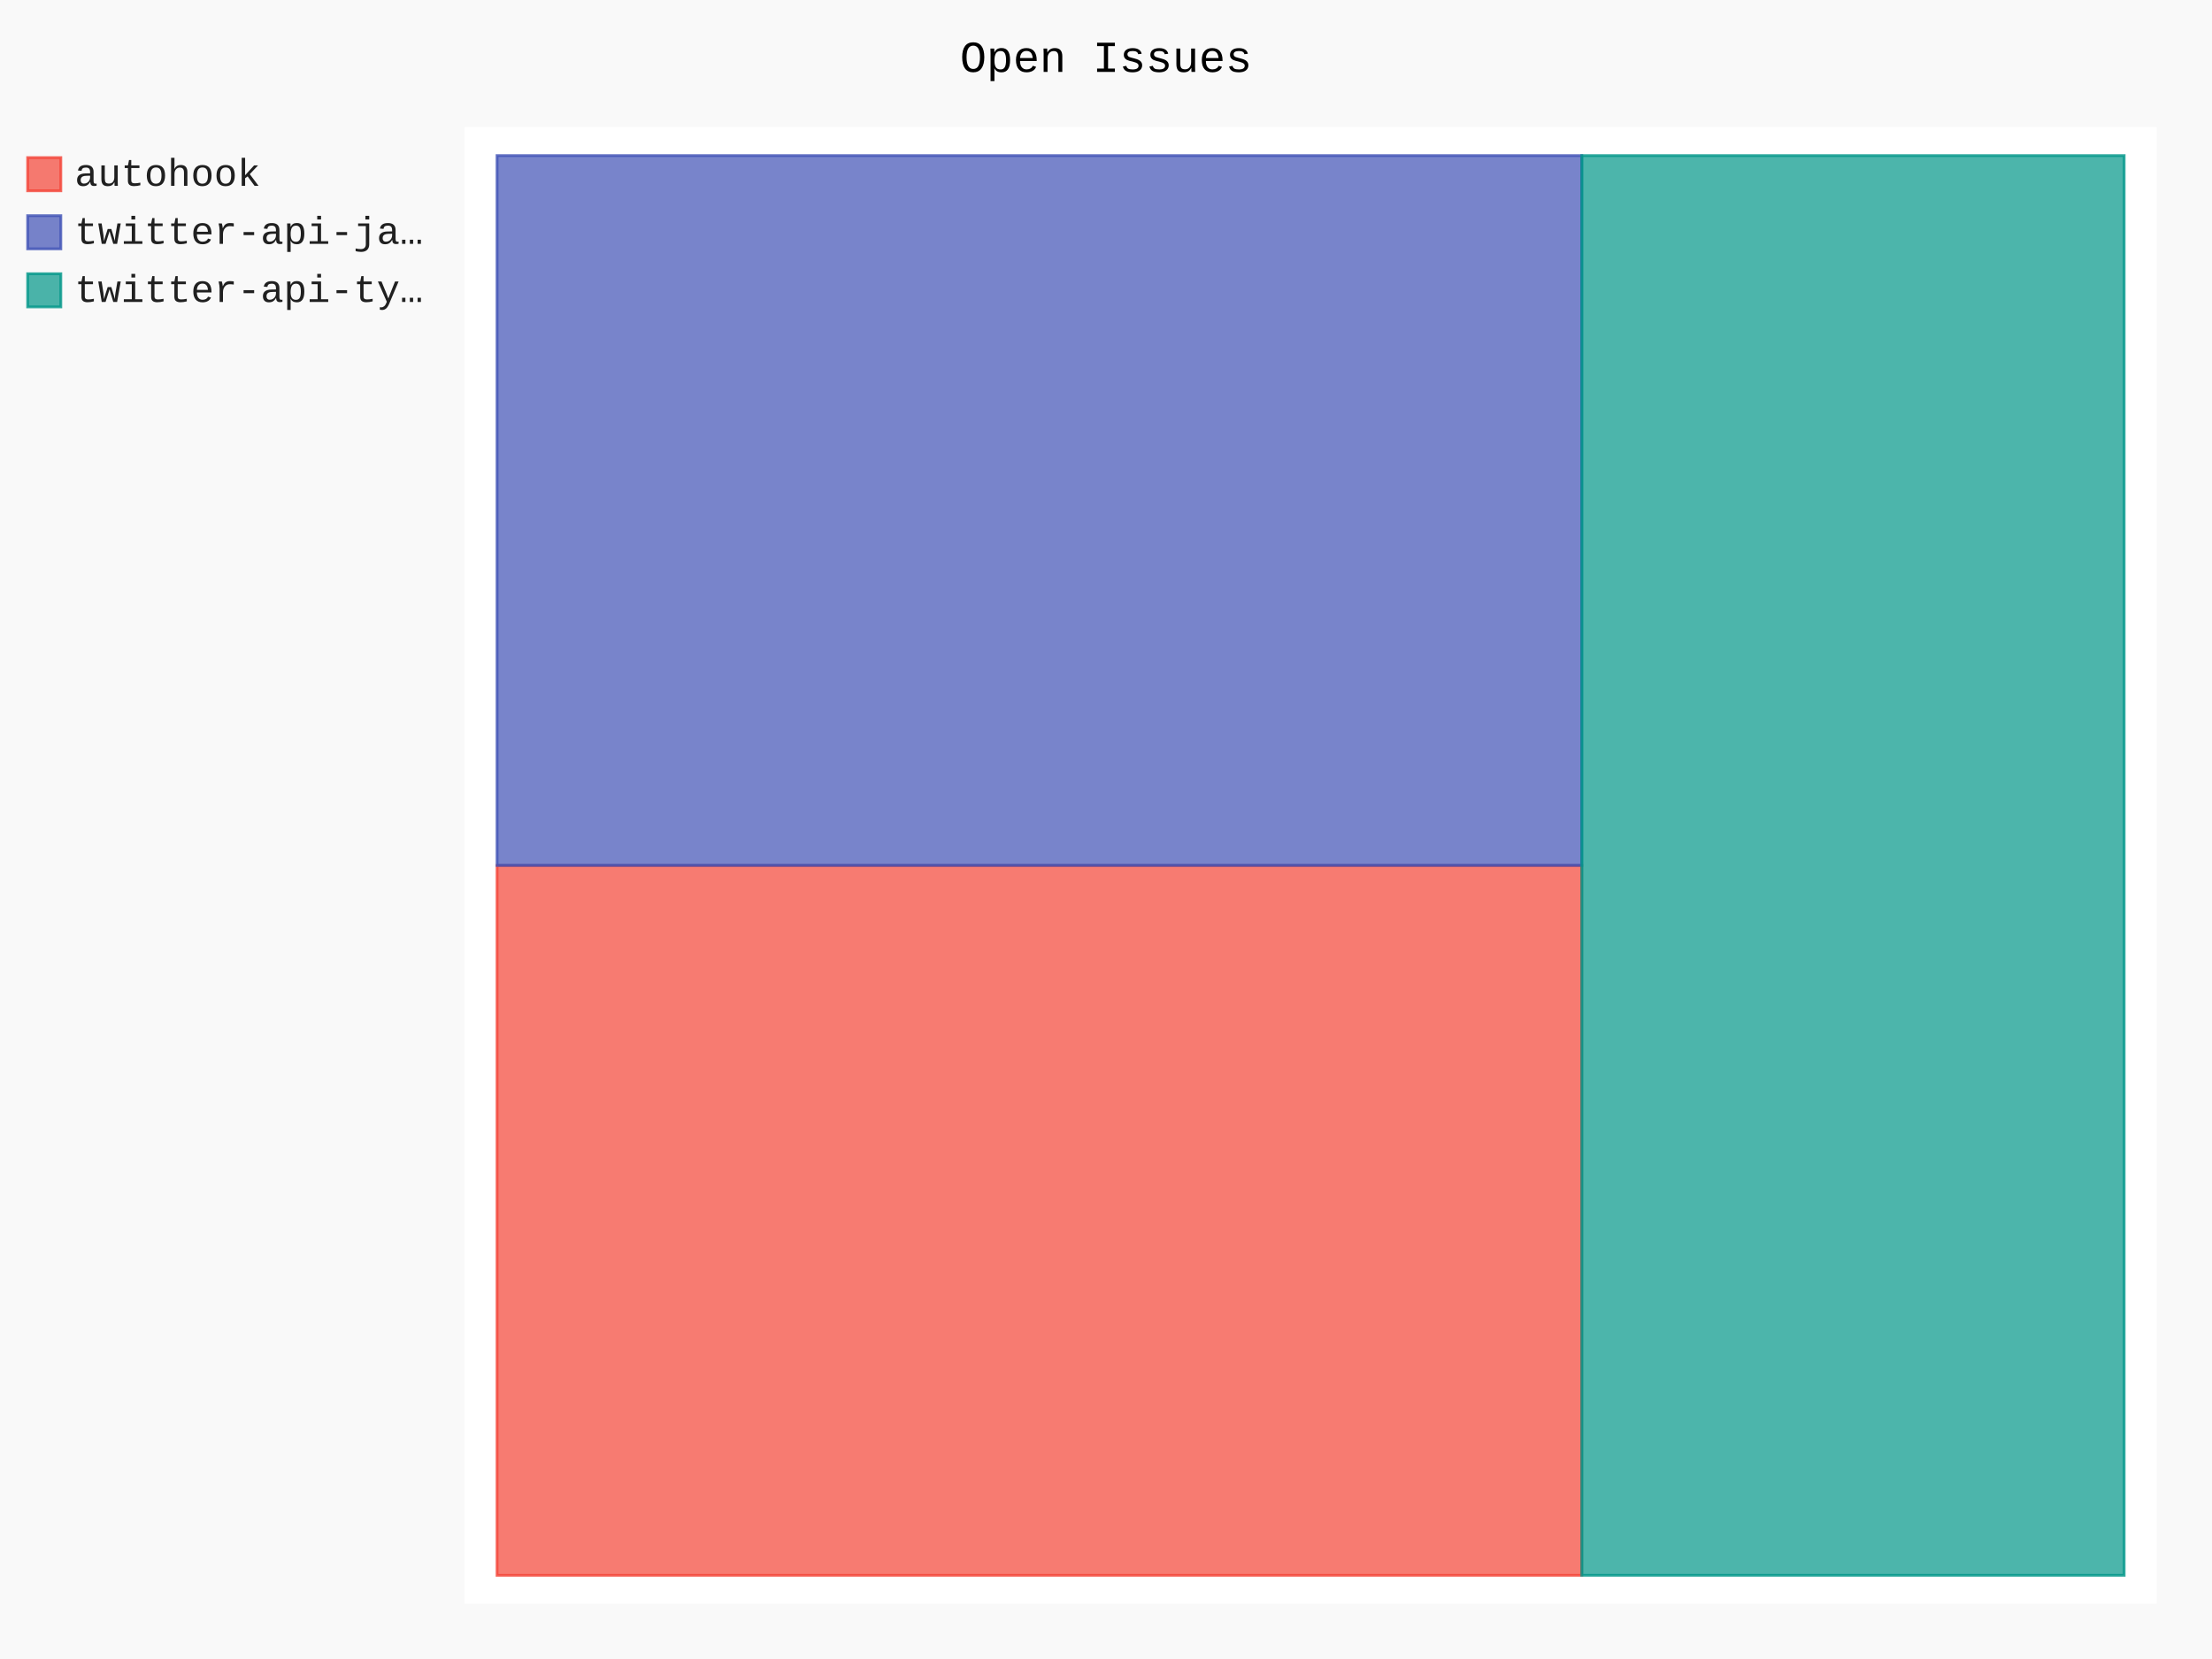
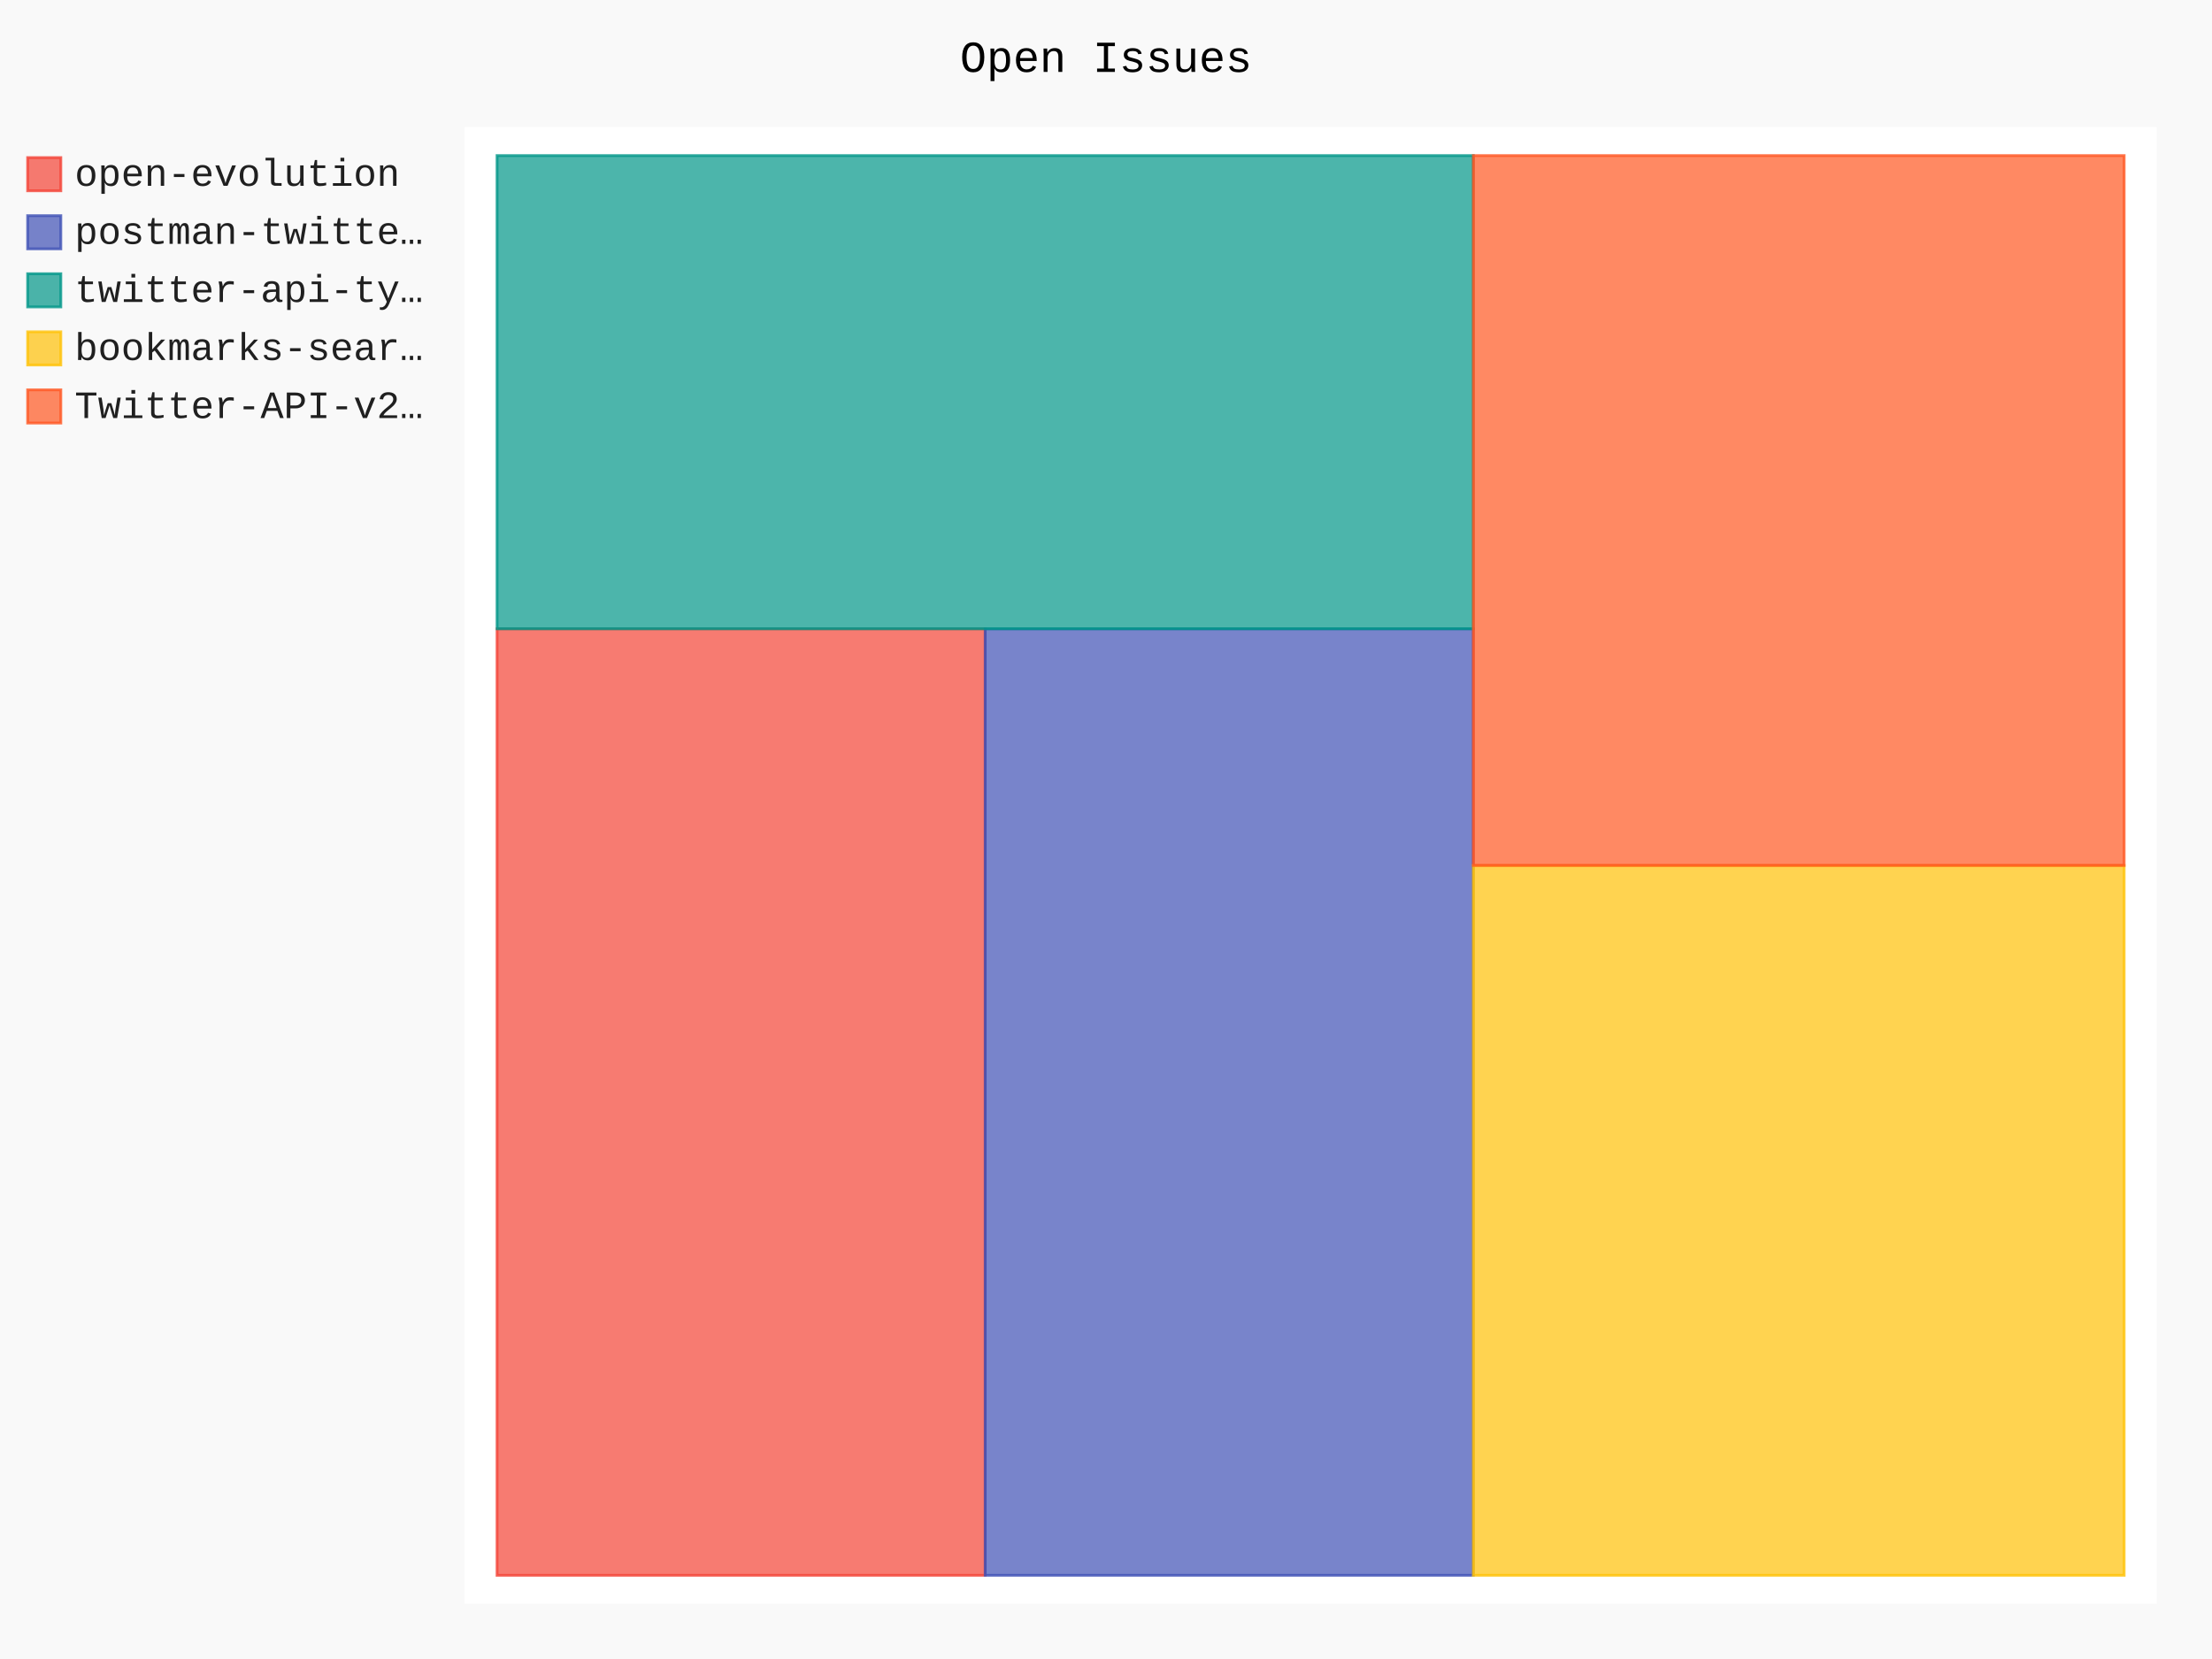
- <svg xmlns="http://www.w3.org/2000/svg" id="chart-aba94e7c-5360-496d-a150-db1064db8a09" class="pygal-chart" viewBox="0 0 800 600">
+ <svg xmlns="http://www.w3.org/2000/svg" id="chart-b3582de2-06f6-4873-9656-338aa48b0b93" class="pygal-chart" viewBox="0 0 800 600">
  <defs>
-     <style type="text/css">#chart-aba94e7c-5360-496d-a150-db1064db8a09{-webkit-user-select:none;-webkit-font-smoothing:antialiased;font-family:Consolas,"Liberation Mono",Menlo,Courier,monospace}#chart-aba94e7c-5360-496d-a150-db1064db8a09 .title{font-family:Consolas,"Liberation Mono",Menlo,Courier,monospace;font-size:16px}#chart-aba94e7c-5360-496d-a150-db1064db8a09 .legends .legend text{font-family:Consolas,"Liberation Mono",Menlo,Courier,monospace;font-size:14px}#chart-aba94e7c-5360-496d-a150-db1064db8a09 .axis text{font-family:Consolas,"Liberation Mono",Menlo,Courier,monospace;font-size:10px}#chart-aba94e7c-5360-496d-a150-db1064db8a09 .axis text.major{font-family:Consolas,"Liberation Mono",Menlo,Courier,monospace;font-size:10px}#chart-aba94e7c-5360-496d-a150-db1064db8a09 .text-overlay text.value{font-family:Consolas,"Liberation Mono",Menlo,Courier,monospace;font-size:16px}#chart-aba94e7c-5360-496d-a150-db1064db8a09 .text-overlay text.label{font-family:Consolas,"Liberation Mono",Menlo,Courier,monospace;font-size:10px}#chart-aba94e7c-5360-496d-a150-db1064db8a09 .tooltip{font-family:Consolas,"Liberation Mono",Menlo,Courier,monospace;font-size:14px}#chart-aba94e7c-5360-496d-a150-db1064db8a09 text.no_data{font-family:Consolas,"Liberation Mono",Menlo,Courier,monospace;font-size:64px}
- #chart-aba94e7c-5360-496d-a150-db1064db8a09{background-color:rgba(249,249,249,1)}#chart-aba94e7c-5360-496d-a150-db1064db8a09 path,#chart-aba94e7c-5360-496d-a150-db1064db8a09 line,#chart-aba94e7c-5360-496d-a150-db1064db8a09 rect,#chart-aba94e7c-5360-496d-a150-db1064db8a09 circle{-webkit-transition:150ms;-moz-transition:150ms;transition:150ms}#chart-aba94e7c-5360-496d-a150-db1064db8a09 .graph &gt; .background{fill:rgba(249,249,249,1)}#chart-aba94e7c-5360-496d-a150-db1064db8a09 .plot &gt; .background{fill:rgba(255,255,255,1)}#chart-aba94e7c-5360-496d-a150-db1064db8a09 .graph{fill:rgba(0,0,0,.87)}#chart-aba94e7c-5360-496d-a150-db1064db8a09 text.no_data{fill:rgba(0,0,0,1)}#chart-aba94e7c-5360-496d-a150-db1064db8a09 .title{fill:rgba(0,0,0,1)}#chart-aba94e7c-5360-496d-a150-db1064db8a09 .legends .legend text{fill:rgba(0,0,0,.87)}#chart-aba94e7c-5360-496d-a150-db1064db8a09 .legends .legend:hover text{fill:rgba(0,0,0,1)}#chart-aba94e7c-5360-496d-a150-db1064db8a09 .axis .line{stroke:rgba(0,0,0,1)}#chart-aba94e7c-5360-496d-a150-db1064db8a09 .axis .guide.line{stroke:rgba(0,0,0,.54)}#chart-aba94e7c-5360-496d-a150-db1064db8a09 .axis .major.line{stroke:rgba(0,0,0,.87)}#chart-aba94e7c-5360-496d-a150-db1064db8a09 .axis text.major{fill:rgba(0,0,0,1)}#chart-aba94e7c-5360-496d-a150-db1064db8a09 .axis.y .guides:hover .guide.line,#chart-aba94e7c-5360-496d-a150-db1064db8a09 .line-graph .axis.x .guides:hover .guide.line,#chart-aba94e7c-5360-496d-a150-db1064db8a09 .stackedline-graph .axis.x .guides:hover .guide.line,#chart-aba94e7c-5360-496d-a150-db1064db8a09 .xy-graph .axis.x .guides:hover .guide.line{stroke:rgba(0,0,0,1)}#chart-aba94e7c-5360-496d-a150-db1064db8a09 .axis .guides:hover text{fill:rgba(0,0,0,1)}#chart-aba94e7c-5360-496d-a150-db1064db8a09 .reactive{fill-opacity:.7;stroke-opacity:.8;stroke-width:1}#chart-aba94e7c-5360-496d-a150-db1064db8a09 .ci{stroke:rgba(0,0,0,.87)}#chart-aba94e7c-5360-496d-a150-db1064db8a09 .reactive.active,#chart-aba94e7c-5360-496d-a150-db1064db8a09 .active .reactive{fill-opacity:.8;stroke-opacity:.9;stroke-width:4}#chart-aba94e7c-5360-496d-a150-db1064db8a09 .ci .reactive.active{stroke-width:1.5}#chart-aba94e7c-5360-496d-a150-db1064db8a09 .series text{fill:rgba(0,0,0,1)}#chart-aba94e7c-5360-496d-a150-db1064db8a09 .tooltip rect{fill:rgba(255,255,255,1);stroke:rgba(0,0,0,1);-webkit-transition:opacity 150ms;-moz-transition:opacity 150ms;transition:opacity 150ms}#chart-aba94e7c-5360-496d-a150-db1064db8a09 .tooltip .label{fill:rgba(0,0,0,.87)}#chart-aba94e7c-5360-496d-a150-db1064db8a09 .tooltip .label{fill:rgba(0,0,0,.87)}#chart-aba94e7c-5360-496d-a150-db1064db8a09 .tooltip .legend{font-size:.8em;fill:rgba(0,0,0,.54)}#chart-aba94e7c-5360-496d-a150-db1064db8a09 .tooltip .x_label{font-size:.6em;fill:rgba(0,0,0,1)}#chart-aba94e7c-5360-496d-a150-db1064db8a09 .tooltip .xlink{font-size:.5em;text-decoration:underline}#chart-aba94e7c-5360-496d-a150-db1064db8a09 .tooltip .value{font-size:1.5em}#chart-aba94e7c-5360-496d-a150-db1064db8a09 .bound{font-size:.5em}#chart-aba94e7c-5360-496d-a150-db1064db8a09 .max-value{font-size:.75em;fill:rgba(0,0,0,.54)}#chart-aba94e7c-5360-496d-a150-db1064db8a09 .map-element{fill:rgba(255,255,255,1);stroke:rgba(0,0,0,.54) !important}#chart-aba94e7c-5360-496d-a150-db1064db8a09 .map-element .reactive{fill-opacity:inherit;stroke-opacity:inherit}#chart-aba94e7c-5360-496d-a150-db1064db8a09 .color-0,#chart-aba94e7c-5360-496d-a150-db1064db8a09 .color-0 a:visited{stroke:#F44336;fill:#F44336}#chart-aba94e7c-5360-496d-a150-db1064db8a09 .color-1,#chart-aba94e7c-5360-496d-a150-db1064db8a09 .color-1 a:visited{stroke:#3F51B5;fill:#3F51B5}#chart-aba94e7c-5360-496d-a150-db1064db8a09 .color-2,#chart-aba94e7c-5360-496d-a150-db1064db8a09 .color-2 a:visited{stroke:#009688;fill:#009688}#chart-aba94e7c-5360-496d-a150-db1064db8a09 .text-overlay .color-0 text{fill:black}#chart-aba94e7c-5360-496d-a150-db1064db8a09 .text-overlay .color-1 text{fill:black}#chart-aba94e7c-5360-496d-a150-db1064db8a09 .text-overlay .color-2 text{fill:black}
- #chart-aba94e7c-5360-496d-a150-db1064db8a09 text.no_data{text-anchor:middle}#chart-aba94e7c-5360-496d-a150-db1064db8a09 .guide.line{fill:none}#chart-aba94e7c-5360-496d-a150-db1064db8a09 .centered{text-anchor:middle}#chart-aba94e7c-5360-496d-a150-db1064db8a09 .title{text-anchor:middle}#chart-aba94e7c-5360-496d-a150-db1064db8a09 .legends .legend text{fill-opacity:1}#chart-aba94e7c-5360-496d-a150-db1064db8a09 .axis.x text{text-anchor:middle}#chart-aba94e7c-5360-496d-a150-db1064db8a09 .axis.x:not(.web) text[transform]{text-anchor:start}#chart-aba94e7c-5360-496d-a150-db1064db8a09 .axis.x:not(.web) text[transform].backwards{text-anchor:end}#chart-aba94e7c-5360-496d-a150-db1064db8a09 .axis.y text{text-anchor:end}#chart-aba94e7c-5360-496d-a150-db1064db8a09 .axis.y text[transform].backwards{text-anchor:start}#chart-aba94e7c-5360-496d-a150-db1064db8a09 .axis.y2 text{text-anchor:start}#chart-aba94e7c-5360-496d-a150-db1064db8a09 .axis.y2 text[transform].backwards{text-anchor:end}#chart-aba94e7c-5360-496d-a150-db1064db8a09 .axis .guide.line{stroke-dasharray:4,4;stroke:black}#chart-aba94e7c-5360-496d-a150-db1064db8a09 .axis .major.guide.line{stroke-dasharray:6,6;stroke:black}#chart-aba94e7c-5360-496d-a150-db1064db8a09 .horizontal .axis.y .guide.line,#chart-aba94e7c-5360-496d-a150-db1064db8a09 .horizontal .axis.y2 .guide.line,#chart-aba94e7c-5360-496d-a150-db1064db8a09 .vertical .axis.x .guide.line{opacity:0}#chart-aba94e7c-5360-496d-a150-db1064db8a09 .horizontal .axis.always_show .guide.line,#chart-aba94e7c-5360-496d-a150-db1064db8a09 .vertical .axis.always_show .guide.line{opacity:1 !important}#chart-aba94e7c-5360-496d-a150-db1064db8a09 .axis.y .guides:hover .guide.line,#chart-aba94e7c-5360-496d-a150-db1064db8a09 .axis.y2 .guides:hover .guide.line,#chart-aba94e7c-5360-496d-a150-db1064db8a09 .axis.x .guides:hover .guide.line{opacity:1}#chart-aba94e7c-5360-496d-a150-db1064db8a09 .axis .guides:hover text{opacity:1}#chart-aba94e7c-5360-496d-a150-db1064db8a09 .nofill{fill:none}#chart-aba94e7c-5360-496d-a150-db1064db8a09 .subtle-fill{fill-opacity:.2}#chart-aba94e7c-5360-496d-a150-db1064db8a09 .dot{stroke-width:1px;fill-opacity:1;stroke-opacity:1}#chart-aba94e7c-5360-496d-a150-db1064db8a09 .dot.active{stroke-width:5px}#chart-aba94e7c-5360-496d-a150-db1064db8a09 .dot.negative{fill:transparent}#chart-aba94e7c-5360-496d-a150-db1064db8a09 text,#chart-aba94e7c-5360-496d-a150-db1064db8a09 tspan{stroke:none !important}#chart-aba94e7c-5360-496d-a150-db1064db8a09 .series text.active{opacity:1}#chart-aba94e7c-5360-496d-a150-db1064db8a09 .tooltip rect{fill-opacity:.95;stroke-width:.5}#chart-aba94e7c-5360-496d-a150-db1064db8a09 .tooltip text{fill-opacity:1}#chart-aba94e7c-5360-496d-a150-db1064db8a09 .showable{visibility:hidden}#chart-aba94e7c-5360-496d-a150-db1064db8a09 .showable.shown{visibility:visible}#chart-aba94e7c-5360-496d-a150-db1064db8a09 .gauge-background{fill:rgba(229,229,229,1);stroke:none}#chart-aba94e7c-5360-496d-a150-db1064db8a09 .bg-lines{stroke:rgba(249,249,249,1);stroke-width:2px}</style>
+     <style type="text/css">#chart-b3582de2-06f6-4873-9656-338aa48b0b93{-webkit-user-select:none;-webkit-font-smoothing:antialiased;font-family:Consolas,"Liberation Mono",Menlo,Courier,monospace}#chart-b3582de2-06f6-4873-9656-338aa48b0b93 .title{font-family:Consolas,"Liberation Mono",Menlo,Courier,monospace;font-size:16px}#chart-b3582de2-06f6-4873-9656-338aa48b0b93 .legends .legend text{font-family:Consolas,"Liberation Mono",Menlo,Courier,monospace;font-size:14px}#chart-b3582de2-06f6-4873-9656-338aa48b0b93 .axis text{font-family:Consolas,"Liberation Mono",Menlo,Courier,monospace;font-size:10px}#chart-b3582de2-06f6-4873-9656-338aa48b0b93 .axis text.major{font-family:Consolas,"Liberation Mono",Menlo,Courier,monospace;font-size:10px}#chart-b3582de2-06f6-4873-9656-338aa48b0b93 .text-overlay text.value{font-family:Consolas,"Liberation Mono",Menlo,Courier,monospace;font-size:16px}#chart-b3582de2-06f6-4873-9656-338aa48b0b93 .text-overlay text.label{font-family:Consolas,"Liberation Mono",Menlo,Courier,monospace;font-size:10px}#chart-b3582de2-06f6-4873-9656-338aa48b0b93 .tooltip{font-family:Consolas,"Liberation Mono",Menlo,Courier,monospace;font-size:14px}#chart-b3582de2-06f6-4873-9656-338aa48b0b93 text.no_data{font-family:Consolas,"Liberation Mono",Menlo,Courier,monospace;font-size:64px}
+ #chart-b3582de2-06f6-4873-9656-338aa48b0b93{background-color:rgba(249,249,249,1)}#chart-b3582de2-06f6-4873-9656-338aa48b0b93 path,#chart-b3582de2-06f6-4873-9656-338aa48b0b93 line,#chart-b3582de2-06f6-4873-9656-338aa48b0b93 rect,#chart-b3582de2-06f6-4873-9656-338aa48b0b93 circle{-webkit-transition:150ms;-moz-transition:150ms;transition:150ms}#chart-b3582de2-06f6-4873-9656-338aa48b0b93 .graph &gt; .background{fill:rgba(249,249,249,1)}#chart-b3582de2-06f6-4873-9656-338aa48b0b93 .plot &gt; .background{fill:rgba(255,255,255,1)}#chart-b3582de2-06f6-4873-9656-338aa48b0b93 .graph{fill:rgba(0,0,0,.87)}#chart-b3582de2-06f6-4873-9656-338aa48b0b93 text.no_data{fill:rgba(0,0,0,1)}#chart-b3582de2-06f6-4873-9656-338aa48b0b93 .title{fill:rgba(0,0,0,1)}#chart-b3582de2-06f6-4873-9656-338aa48b0b93 .legends .legend text{fill:rgba(0,0,0,.87)}#chart-b3582de2-06f6-4873-9656-338aa48b0b93 .legends .legend:hover text{fill:rgba(0,0,0,1)}#chart-b3582de2-06f6-4873-9656-338aa48b0b93 .axis .line{stroke:rgba(0,0,0,1)}#chart-b3582de2-06f6-4873-9656-338aa48b0b93 .axis .guide.line{stroke:rgba(0,0,0,.54)}#chart-b3582de2-06f6-4873-9656-338aa48b0b93 .axis .major.line{stroke:rgba(0,0,0,.87)}#chart-b3582de2-06f6-4873-9656-338aa48b0b93 .axis text.major{fill:rgba(0,0,0,1)}#chart-b3582de2-06f6-4873-9656-338aa48b0b93 .axis.y .guides:hover .guide.line,#chart-b3582de2-06f6-4873-9656-338aa48b0b93 .line-graph .axis.x .guides:hover .guide.line,#chart-b3582de2-06f6-4873-9656-338aa48b0b93 .stackedline-graph .axis.x .guides:hover .guide.line,#chart-b3582de2-06f6-4873-9656-338aa48b0b93 .xy-graph .axis.x .guides:hover .guide.line{stroke:rgba(0,0,0,1)}#chart-b3582de2-06f6-4873-9656-338aa48b0b93 .axis .guides:hover text{fill:rgba(0,0,0,1)}#chart-b3582de2-06f6-4873-9656-338aa48b0b93 .reactive{fill-opacity:.7;stroke-opacity:.8;stroke-width:1}#chart-b3582de2-06f6-4873-9656-338aa48b0b93 .ci{stroke:rgba(0,0,0,.87)}#chart-b3582de2-06f6-4873-9656-338aa48b0b93 .reactive.active,#chart-b3582de2-06f6-4873-9656-338aa48b0b93 .active .reactive{fill-opacity:.8;stroke-opacity:.9;stroke-width:4}#chart-b3582de2-06f6-4873-9656-338aa48b0b93 .ci .reactive.active{stroke-width:1.5}#chart-b3582de2-06f6-4873-9656-338aa48b0b93 .series text{fill:rgba(0,0,0,1)}#chart-b3582de2-06f6-4873-9656-338aa48b0b93 .tooltip rect{fill:rgba(255,255,255,1);stroke:rgba(0,0,0,1);-webkit-transition:opacity 150ms;-moz-transition:opacity 150ms;transition:opacity 150ms}#chart-b3582de2-06f6-4873-9656-338aa48b0b93 .tooltip .label{fill:rgba(0,0,0,.87)}#chart-b3582de2-06f6-4873-9656-338aa48b0b93 .tooltip .label{fill:rgba(0,0,0,.87)}#chart-b3582de2-06f6-4873-9656-338aa48b0b93 .tooltip .legend{font-size:.8em;fill:rgba(0,0,0,.54)}#chart-b3582de2-06f6-4873-9656-338aa48b0b93 .tooltip .x_label{font-size:.6em;fill:rgba(0,0,0,1)}#chart-b3582de2-06f6-4873-9656-338aa48b0b93 .tooltip .xlink{font-size:.5em;text-decoration:underline}#chart-b3582de2-06f6-4873-9656-338aa48b0b93 .tooltip .value{font-size:1.5em}#chart-b3582de2-06f6-4873-9656-338aa48b0b93 .bound{font-size:.5em}#chart-b3582de2-06f6-4873-9656-338aa48b0b93 .max-value{font-size:.75em;fill:rgba(0,0,0,.54)}#chart-b3582de2-06f6-4873-9656-338aa48b0b93 .map-element{fill:rgba(255,255,255,1);stroke:rgba(0,0,0,.54) !important}#chart-b3582de2-06f6-4873-9656-338aa48b0b93 .map-element .reactive{fill-opacity:inherit;stroke-opacity:inherit}#chart-b3582de2-06f6-4873-9656-338aa48b0b93 .color-0,#chart-b3582de2-06f6-4873-9656-338aa48b0b93 .color-0 a:visited{stroke:#F44336;fill:#F44336}#chart-b3582de2-06f6-4873-9656-338aa48b0b93 .color-1,#chart-b3582de2-06f6-4873-9656-338aa48b0b93 .color-1 a:visited{stroke:#3F51B5;fill:#3F51B5}#chart-b3582de2-06f6-4873-9656-338aa48b0b93 .color-2,#chart-b3582de2-06f6-4873-9656-338aa48b0b93 .color-2 a:visited{stroke:#009688;fill:#009688}#chart-b3582de2-06f6-4873-9656-338aa48b0b93 .color-3,#chart-b3582de2-06f6-4873-9656-338aa48b0b93 .color-3 a:visited{stroke:#FFC107;fill:#FFC107}#chart-b3582de2-06f6-4873-9656-338aa48b0b93 .color-4,#chart-b3582de2-06f6-4873-9656-338aa48b0b93 .color-4 a:visited{stroke:#FF5722;fill:#FF5722}#chart-b3582de2-06f6-4873-9656-338aa48b0b93 .text-overlay .color-0 text{fill:black}#chart-b3582de2-06f6-4873-9656-338aa48b0b93 .text-overlay .color-1 text{fill:black}#chart-b3582de2-06f6-4873-9656-338aa48b0b93 .text-overlay .color-2 text{fill:black}#chart-b3582de2-06f6-4873-9656-338aa48b0b93 .text-overlay .color-3 text{fill:black}#chart-b3582de2-06f6-4873-9656-338aa48b0b93 .text-overlay .color-4 text{fill:black}
+ #chart-b3582de2-06f6-4873-9656-338aa48b0b93 text.no_data{text-anchor:middle}#chart-b3582de2-06f6-4873-9656-338aa48b0b93 .guide.line{fill:none}#chart-b3582de2-06f6-4873-9656-338aa48b0b93 .centered{text-anchor:middle}#chart-b3582de2-06f6-4873-9656-338aa48b0b93 .title{text-anchor:middle}#chart-b3582de2-06f6-4873-9656-338aa48b0b93 .legends .legend text{fill-opacity:1}#chart-b3582de2-06f6-4873-9656-338aa48b0b93 .axis.x text{text-anchor:middle}#chart-b3582de2-06f6-4873-9656-338aa48b0b93 .axis.x:not(.web) text[transform]{text-anchor:start}#chart-b3582de2-06f6-4873-9656-338aa48b0b93 .axis.x:not(.web) text[transform].backwards{text-anchor:end}#chart-b3582de2-06f6-4873-9656-338aa48b0b93 .axis.y text{text-anchor:end}#chart-b3582de2-06f6-4873-9656-338aa48b0b93 .axis.y text[transform].backwards{text-anchor:start}#chart-b3582de2-06f6-4873-9656-338aa48b0b93 .axis.y2 text{text-anchor:start}#chart-b3582de2-06f6-4873-9656-338aa48b0b93 .axis.y2 text[transform].backwards{text-anchor:end}#chart-b3582de2-06f6-4873-9656-338aa48b0b93 .axis .guide.line{stroke-dasharray:4,4;stroke:black}#chart-b3582de2-06f6-4873-9656-338aa48b0b93 .axis .major.guide.line{stroke-dasharray:6,6;stroke:black}#chart-b3582de2-06f6-4873-9656-338aa48b0b93 .horizontal .axis.y .guide.line,#chart-b3582de2-06f6-4873-9656-338aa48b0b93 .horizontal .axis.y2 .guide.line,#chart-b3582de2-06f6-4873-9656-338aa48b0b93 .vertical .axis.x .guide.line{opacity:0}#chart-b3582de2-06f6-4873-9656-338aa48b0b93 .horizontal .axis.always_show .guide.line,#chart-b3582de2-06f6-4873-9656-338aa48b0b93 .vertical .axis.always_show .guide.line{opacity:1 !important}#chart-b3582de2-06f6-4873-9656-338aa48b0b93 .axis.y .guides:hover .guide.line,#chart-b3582de2-06f6-4873-9656-338aa48b0b93 .axis.y2 .guides:hover .guide.line,#chart-b3582de2-06f6-4873-9656-338aa48b0b93 .axis.x .guides:hover .guide.line{opacity:1}#chart-b3582de2-06f6-4873-9656-338aa48b0b93 .axis .guides:hover text{opacity:1}#chart-b3582de2-06f6-4873-9656-338aa48b0b93 .nofill{fill:none}#chart-b3582de2-06f6-4873-9656-338aa48b0b93 .subtle-fill{fill-opacity:.2}#chart-b3582de2-06f6-4873-9656-338aa48b0b93 .dot{stroke-width:1px;fill-opacity:1;stroke-opacity:1}#chart-b3582de2-06f6-4873-9656-338aa48b0b93 .dot.active{stroke-width:5px}#chart-b3582de2-06f6-4873-9656-338aa48b0b93 .dot.negative{fill:transparent}#chart-b3582de2-06f6-4873-9656-338aa48b0b93 text,#chart-b3582de2-06f6-4873-9656-338aa48b0b93 tspan{stroke:none !important}#chart-b3582de2-06f6-4873-9656-338aa48b0b93 .series text.active{opacity:1}#chart-b3582de2-06f6-4873-9656-338aa48b0b93 .tooltip rect{fill-opacity:.95;stroke-width:.5}#chart-b3582de2-06f6-4873-9656-338aa48b0b93 .tooltip text{fill-opacity:1}#chart-b3582de2-06f6-4873-9656-338aa48b0b93 .showable{visibility:hidden}#chart-b3582de2-06f6-4873-9656-338aa48b0b93 .showable.shown{visibility:visible}#chart-b3582de2-06f6-4873-9656-338aa48b0b93 .gauge-background{fill:rgba(229,229,229,1);stroke:none}#chart-b3582de2-06f6-4873-9656-338aa48b0b93 .bg-lines{stroke:rgba(249,249,249,1);stroke-width:2px}</style>
  </defs>
  <g class="graph treemap-graph vertical">
    <rect x="0" y="0" width="800" height="600" class="background" />
    <g transform="translate(168, 46)" class="plot">
      <rect x="0" y="0" width="612.0" height="534" class="background" />
      <g class="series serie-0 color-0">
        <g class="rects">
          <g class="rect">
-             <rect x="11.769" y="267" width="392.308" height="256.731" class="rect reactive tooltip-trigger" />
+             <rect x="11.769" y="181.423" width="176.538" height="342.308" class="rect reactive tooltip-trigger" />
          </g>
        </g>
      </g>
      <g class="series serie-1 color-1">
        <g class="rects">
          <g class="rect">
-             <rect x="11.769" y="10.269" width="392.308" height="256.731" class="rect reactive tooltip-trigger" />
+             <rect x="188.308" y="181.423" width="176.538" height="342.308" class="rect reactive tooltip-trigger" />
          </g>
        </g>
      </g>
      <g class="series serie-2 color-2">
        <g class="rects">
          <g class="rect">
-             <rect x="404.077" y="10.269" width="196.154" height="513.462" class="rect reactive tooltip-trigger" />
+             <rect x="11.769" y="10.269" width="353.077" height="171.154" class="rect reactive tooltip-trigger" />
+           </g>
+         </g>
+       </g>
+       <g class="series serie-3 color-3">
+         <g class="rects">
+           <g class="rect">
+             <rect x="364.846" y="267.0" width="235.385" height="256.731" class="rect reactive tooltip-trigger" />
+           </g>
+         </g>
+       </g>
+       <g class="series serie-4 color-4">
+         <g class="rects">
+           <g class="rect">
+             <rect x="364.846" y="10.269" width="235.385" height="256.731" class="rect reactive tooltip-trigger" />
          </g>
        </g>
      </g>
    </g>
    <g class="titles">
      <text x="400.0" y="26" class="title plot_title">Open Issues</text>
    </g>
    <g transform="translate(168, 46)" class="plot overlay">
      <g class="series serie-0 color-0" />
      <g class="series serie-1 color-1" />
      <g class="series serie-2 color-2" />
+       <g class="series serie-3 color-3" />
+       <g class="series serie-4 color-4" />
    </g>
    <g transform="translate(168, 46)" class="plot text-overlay">
      <g class="series serie-0 color-0" />
      <g class="series serie-1 color-1" />
      <g class="series serie-2 color-2" />
+       <g class="series serie-3 color-3" />
+       <g class="series serie-4 color-4" />
    </g>
    <g transform="translate(168, 46)" class="plot tooltip-overlay">
      <g transform="translate(0 0)" style="opacity: 0" class="tooltip">
        <rect rx="0" ry="0" width="0" height="0" class="tooltip-box" />
        <g class="text" />
      </g>
    </g>
    <g transform="translate(10, 56)" class="legends">
      <g id="activate-serie-0" class="legend reactive activate-serie">
        <rect x="0.0" y="1.0" width="12" height="12" class="color-0 reactive" />
-         <text x="17.0" y="11.2">autohook</text>
+         <text x="17.0" y="11.2">open-evolution</text>
      </g>
      <g id="activate-serie-1" class="legend reactive activate-serie">
        <rect x="0.0" y="22.0" width="12" height="12" class="color-1 reactive" />
-         <text x="17.0" y="32.2">twitter-api-ja…</text>
+         <text x="17.0" y="32.2">postman-twitte…</text>
      </g>
      <g id="activate-serie-2" class="legend reactive activate-serie">
        <rect x="0.0" y="43.0" width="12" height="12" class="color-2 reactive" />
        <text x="17.0" y="53.2">twitter-api-ty…</text>
      </g>
+       <g id="activate-serie-3" class="legend reactive activate-serie">
+         <rect x="0.0" y="64.0" width="12" height="12" class="color-3 reactive" />
+         <text x="17.0" y="74.2">bookmarks-sear…</text>
+       </g>
+       <g id="activate-serie-4" class="legend reactive activate-serie">
+         <rect x="0.0" y="85.0" width="12" height="12" class="color-4 reactive" />
+         <text x="17.0" y="95.2">Twitter-API-v2…</text>
+       </g>
    </g>
    <g transform="translate(790, 56)" class="legends" />
  </g>
</svg>
